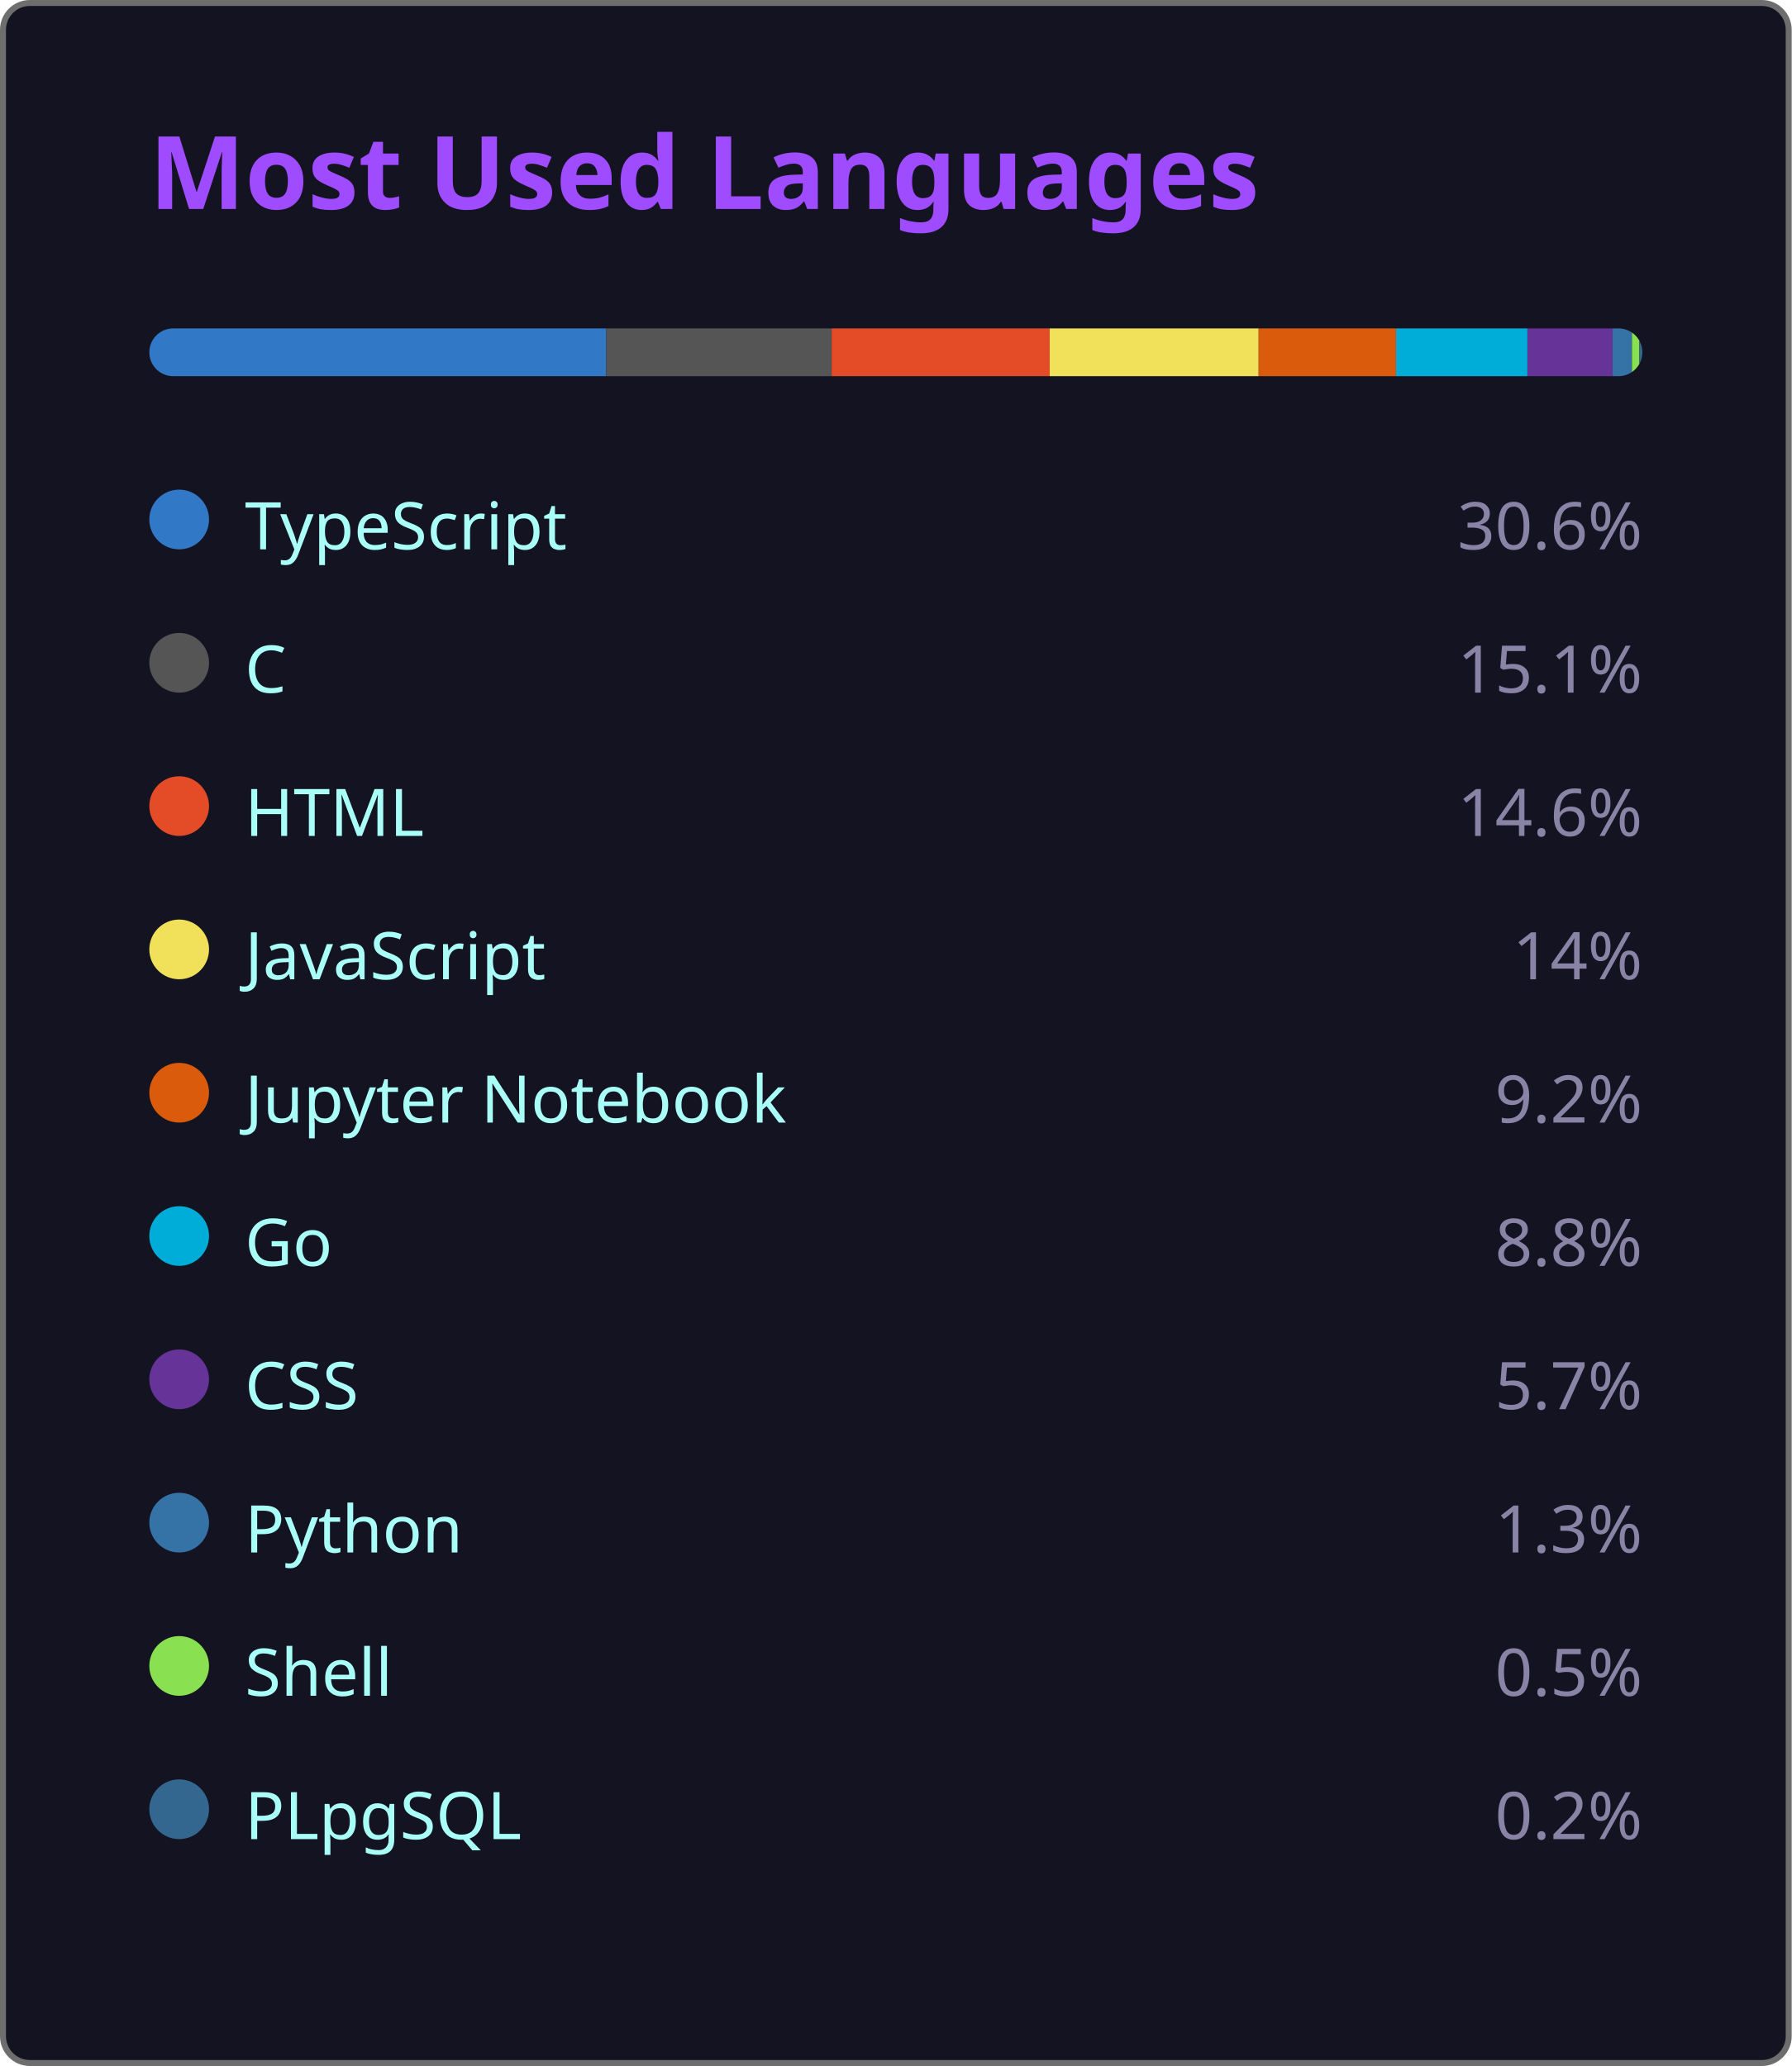
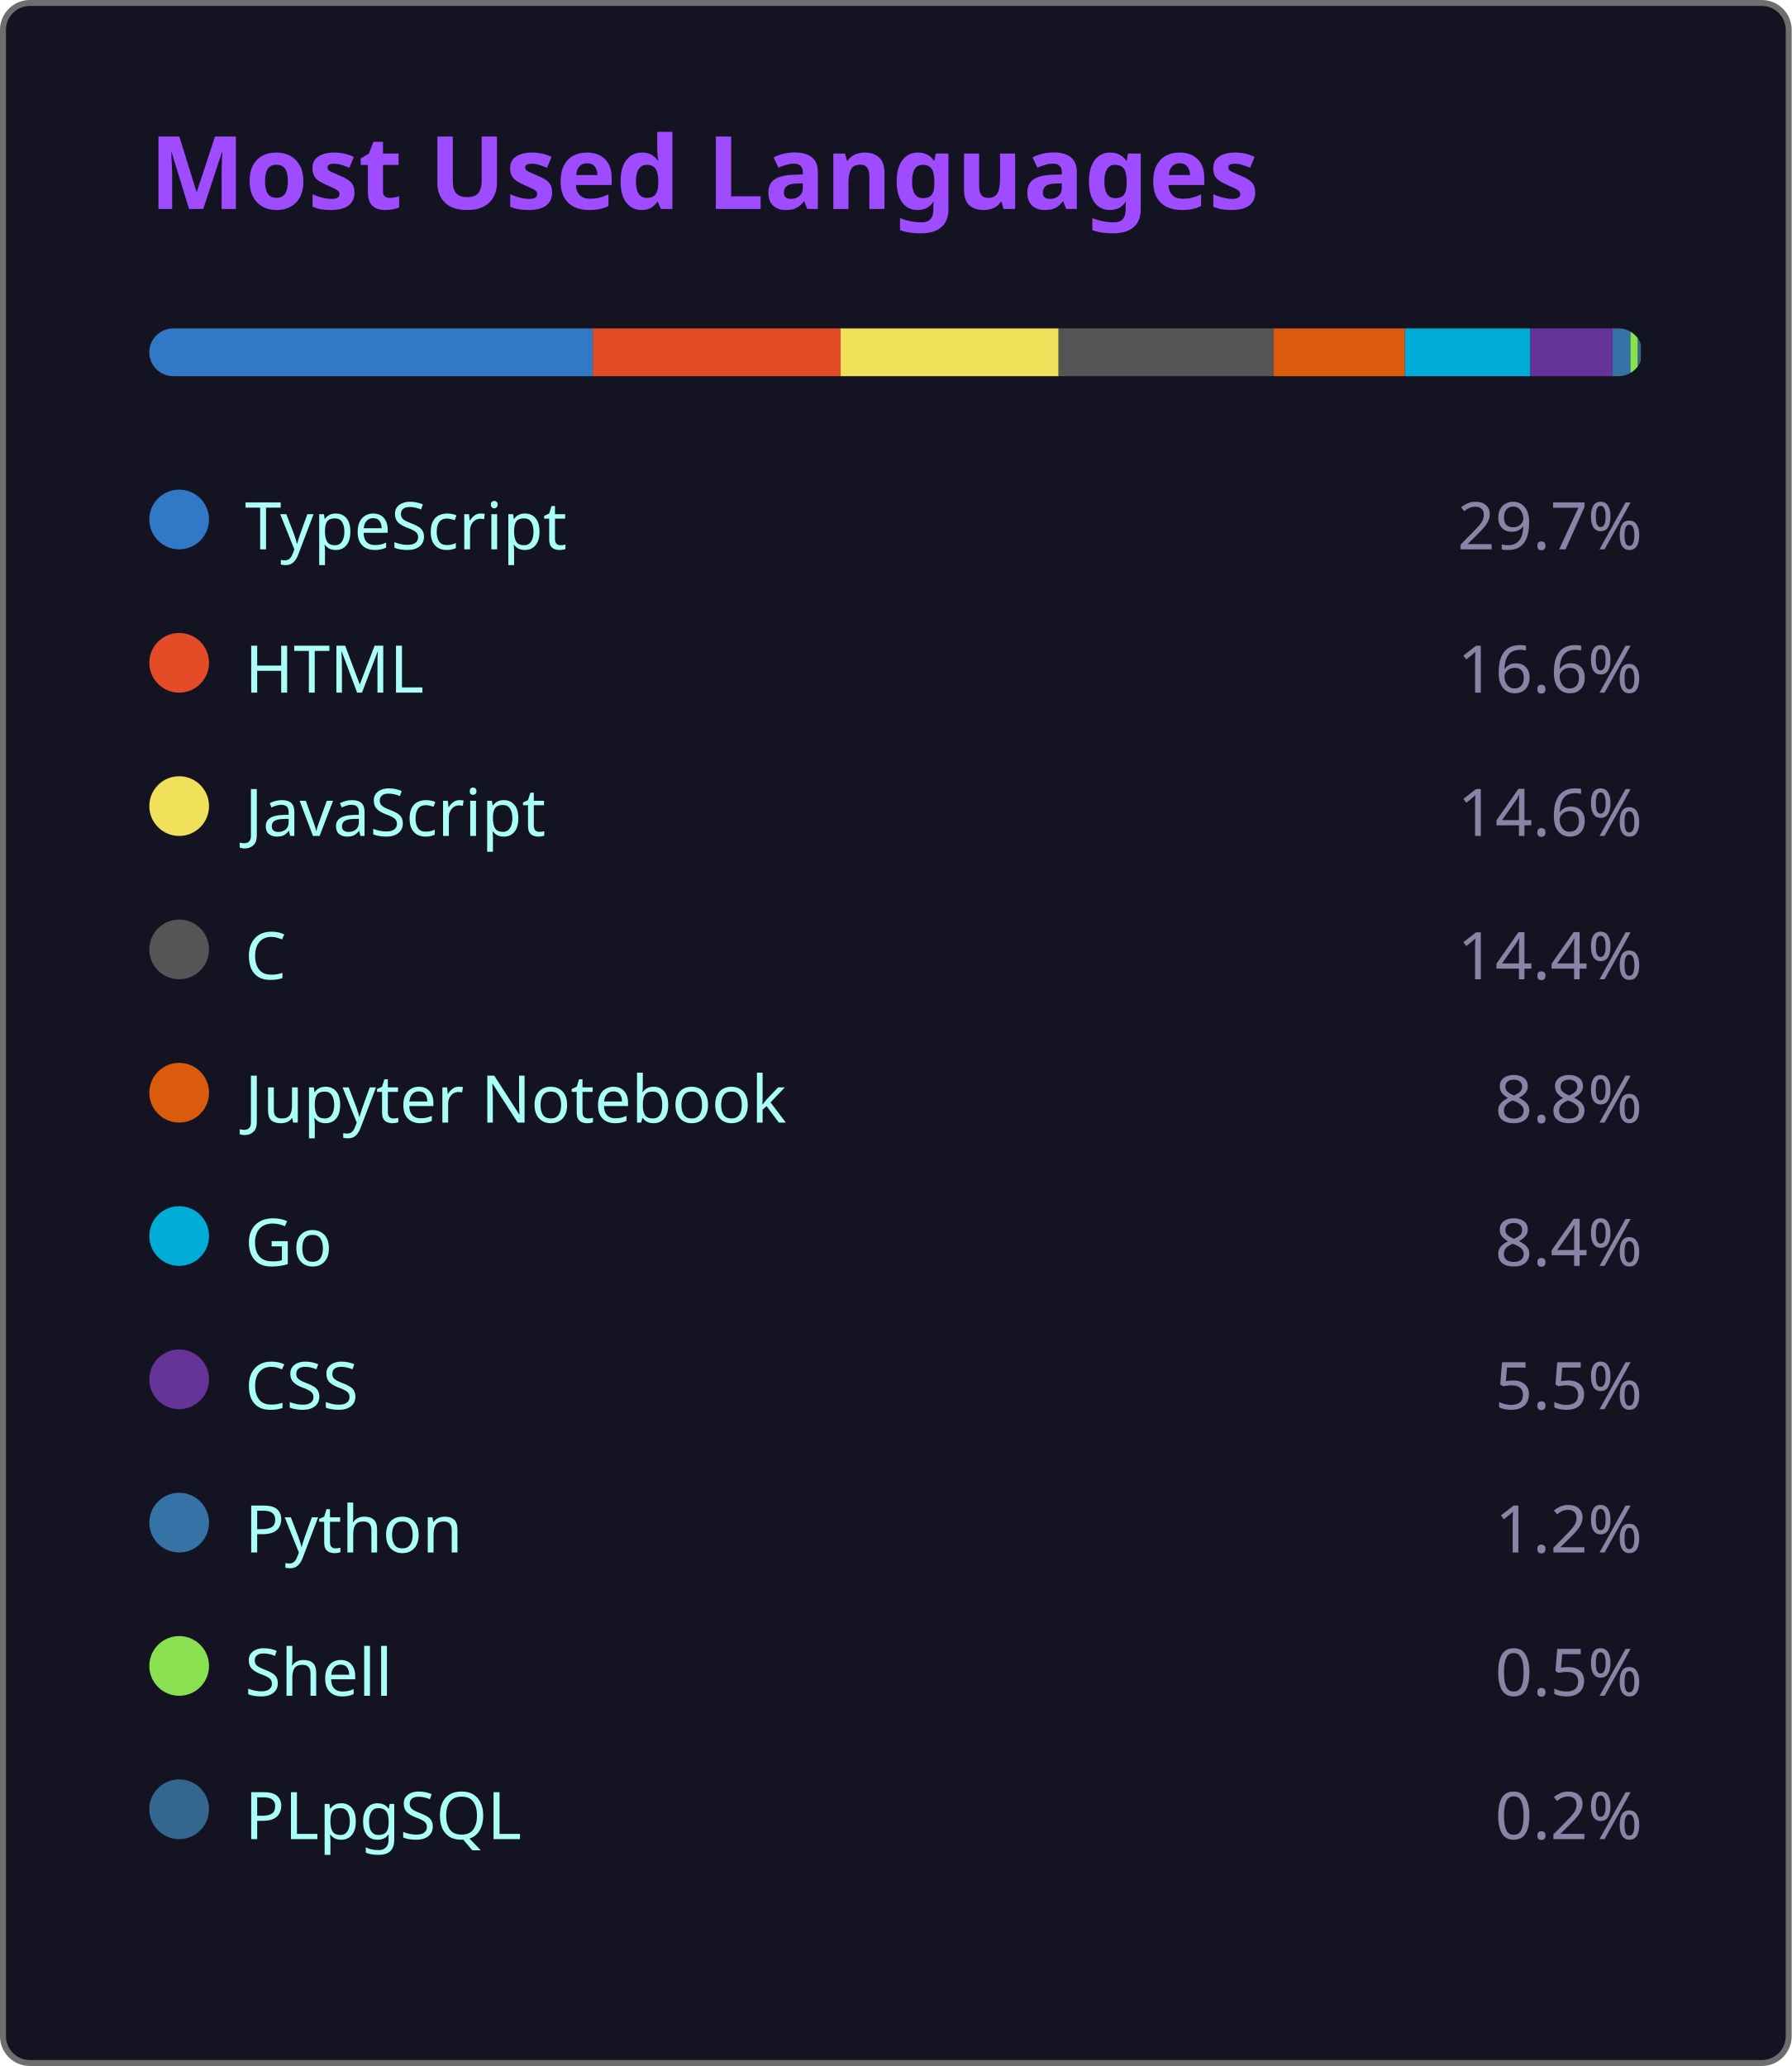
<svg xmlns="http://www.w3.org/2000/svg" width="300" height="346" viewBox="0 0 300 346">
  <style>
    .fade { animation: fadeIn .8s ease both }
    @keyframes fadeIn { from { opacity:0 } to { opacity:1 } }
  </style>
  <rect x=".5" y=".5" width="299" height="345" rx="4.5" fill="#141321" stroke="#6e6e6e" />
  <text class="fade" x="25" y="35" fill="#9f4bff" font-size="17" font-weight="bold" font-family="'Segoe UI', Ubuntu, 'Helvetica Neue', Sans-Serif">Most Used Languages</text>
  <g class="fade">
    <clipPath id="bc">
      <rect x="25" y="55" width="250" height="8" rx="4" />
    </clipPath>
    <g clip-path="url(#bc)">
-       <rect x="25.00" y="55" width="76.50" height="8" fill="#3178c6" />
-       <rect x="101.50" y="55" width="37.75" height="8" fill="#555555" />
-       <rect x="139.25" y="55" width="36.50" height="8" fill="#e34c26" />
-       <rect x="175.75" y="55" width="35.00" height="8" fill="#f1e05a" />
-       <rect x="210.75" y="55" width="23.00" height="8" fill="#DA5B0B" />
-       <rect x="233.75" y="55" width="22.00" height="8" fill="#00ADD8" />
-       <rect x="255.75" y="55" width="14.25" height="8" fill="#663399" />
-       <rect x="270.00" y="55" width="3.25" height="8" fill="#3572A5" />
-       <rect x="273.25" y="55" width="1.25" height="8" fill="#89e051" />
-       <rect x="274.50" y="55" width="0.50" height="8" fill="#336790" />
+       <rect x="25.00" y="55" width="74.25" height="8" fill="#3178c6" />
+       <rect x="99.25" y="55" width="41.50" height="8" fill="#e34c26" />
+       <rect x="140.75" y="55" width="36.50" height="8" fill="#f1e05a" />
+       <rect x="177.25" y="55" width="36.00" height="8" fill="#555555" />
+       <rect x="213.25" y="55" width="22.00" height="8" fill="#DA5B0B" />
+       <rect x="235.25" y="55" width="21.00" height="8" fill="#00ADD8" />
+       <rect x="256.25" y="55" width="13.75" height="8" fill="#663399" />
+       <rect x="270.00" y="55" width="3.00" height="8" fill="#3572A5" />
+       <rect x="273.00" y="55" width="1.25" height="8" fill="#89e051" />
+       <rect x="274.25" y="55" width="0.50" height="8" fill="#336790" />
    </g>
    <g transform="translate(25,81)">
      <circle cx="5" cy="6" r="5" fill="#3178c6" />
      <text x="16" y="11" fill="#a9fef7" font-size="11" font-family="'Segoe UI', Ubuntu, 'Helvetica Neue', Sans-Serif">TypeScript</text>
-       <text x="250" y="11" fill="#8983a6" font-size="11" text-anchor="end" font-family="'Segoe UI', Ubuntu, 'Helvetica Neue', Sans-Serif">30.6%</text>
+       <text x="250" y="11" fill="#8983a6" font-size="11" text-anchor="end" font-family="'Segoe UI', Ubuntu, 'Helvetica Neue', Sans-Serif">29.7%</text>
    </g>
    <g transform="translate(25,105)">
-       <circle cx="5" cy="6" r="5" fill="#555555" />
-       <text x="16" y="11" fill="#a9fef7" font-size="11" font-family="'Segoe UI', Ubuntu, 'Helvetica Neue', Sans-Serif">C</text>
-       <text x="250" y="11" fill="#8983a6" font-size="11" text-anchor="end" font-family="'Segoe UI', Ubuntu, 'Helvetica Neue', Sans-Serif">15.1%</text>
+       <circle cx="5" cy="6" r="5" fill="#e34c26" />
+       <text x="16" y="11" fill="#a9fef7" font-size="11" font-family="'Segoe UI', Ubuntu, 'Helvetica Neue', Sans-Serif">HTML</text>
+       <text x="250" y="11" fill="#8983a6" font-size="11" text-anchor="end" font-family="'Segoe UI', Ubuntu, 'Helvetica Neue', Sans-Serif">16.6%</text>
    </g>
    <g transform="translate(25,129)">
-       <circle cx="5" cy="6" r="5" fill="#e34c26" />
-       <text x="16" y="11" fill="#a9fef7" font-size="11" font-family="'Segoe UI', Ubuntu, 'Helvetica Neue', Sans-Serif">HTML</text>
+       <circle cx="5" cy="6" r="5" fill="#f1e05a" />
+       <text x="16" y="11" fill="#a9fef7" font-size="11" font-family="'Segoe UI', Ubuntu, 'Helvetica Neue', Sans-Serif">JavaScript</text>
      <text x="250" y="11" fill="#8983a6" font-size="11" text-anchor="end" font-family="'Segoe UI', Ubuntu, 'Helvetica Neue', Sans-Serif">14.6%</text>
    </g>
    <g transform="translate(25,153)">
-       <circle cx="5" cy="6" r="5" fill="#f1e05a" />
-       <text x="16" y="11" fill="#a9fef7" font-size="11" font-family="'Segoe UI', Ubuntu, 'Helvetica Neue', Sans-Serif">JavaScript</text>
-       <text x="250" y="11" fill="#8983a6" font-size="11" text-anchor="end" font-family="'Segoe UI', Ubuntu, 'Helvetica Neue', Sans-Serif">14%</text>
+       <circle cx="5" cy="6" r="5" fill="#555555" />
+       <text x="16" y="11" fill="#a9fef7" font-size="11" font-family="'Segoe UI', Ubuntu, 'Helvetica Neue', Sans-Serif">C</text>
+       <text x="250" y="11" fill="#8983a6" font-size="11" text-anchor="end" font-family="'Segoe UI', Ubuntu, 'Helvetica Neue', Sans-Serif">14.4%</text>
    </g>
    <g transform="translate(25,177)">
      <circle cx="5" cy="6" r="5" fill="#DA5B0B" />
      <text x="16" y="11" fill="#a9fef7" font-size="11" font-family="'Segoe UI', Ubuntu, 'Helvetica Neue', Sans-Serif">Jupyter Notebook</text>
-       <text x="250" y="11" fill="#8983a6" font-size="11" text-anchor="end" font-family="'Segoe UI', Ubuntu, 'Helvetica Neue', Sans-Serif">9.2%</text>
+       <text x="250" y="11" fill="#8983a6" font-size="11" text-anchor="end" font-family="'Segoe UI', Ubuntu, 'Helvetica Neue', Sans-Serif">8.8%</text>
    </g>
    <g transform="translate(25,201)">
      <circle cx="5" cy="6" r="5" fill="#00ADD8" />
      <text x="16" y="11" fill="#a9fef7" font-size="11" font-family="'Segoe UI', Ubuntu, 'Helvetica Neue', Sans-Serif">Go</text>
-       <text x="250" y="11" fill="#8983a6" font-size="11" text-anchor="end" font-family="'Segoe UI', Ubuntu, 'Helvetica Neue', Sans-Serif">8.8%</text>
+       <text x="250" y="11" fill="#8983a6" font-size="11" text-anchor="end" font-family="'Segoe UI', Ubuntu, 'Helvetica Neue', Sans-Serif">8.4%</text>
    </g>
    <g transform="translate(25,225)">
      <circle cx="5" cy="6" r="5" fill="#663399" />
      <text x="16" y="11" fill="#a9fef7" font-size="11" font-family="'Segoe UI', Ubuntu, 'Helvetica Neue', Sans-Serif">CSS</text>
-       <text x="250" y="11" fill="#8983a6" font-size="11" text-anchor="end" font-family="'Segoe UI', Ubuntu, 'Helvetica Neue', Sans-Serif">5.7%</text>
+       <text x="250" y="11" fill="#8983a6" font-size="11" text-anchor="end" font-family="'Segoe UI', Ubuntu, 'Helvetica Neue', Sans-Serif">5.5%</text>
    </g>
    <g transform="translate(25,249)">
      <circle cx="5" cy="6" r="5" fill="#3572A5" />
      <text x="16" y="11" fill="#a9fef7" font-size="11" font-family="'Segoe UI', Ubuntu, 'Helvetica Neue', Sans-Serif">Python</text>
-       <text x="250" y="11" fill="#8983a6" font-size="11" text-anchor="end" font-family="'Segoe UI', Ubuntu, 'Helvetica Neue', Sans-Serif">1.3%</text>
+       <text x="250" y="11" fill="#8983a6" font-size="11" text-anchor="end" font-family="'Segoe UI', Ubuntu, 'Helvetica Neue', Sans-Serif">1.2%</text>
    </g>
    <g transform="translate(25,273)">
      <circle cx="5" cy="6" r="5" fill="#89e051" />
      <text x="16" y="11" fill="#a9fef7" font-size="11" font-family="'Segoe UI', Ubuntu, 'Helvetica Neue', Sans-Serif">Shell</text>
      <text x="250" y="11" fill="#8983a6" font-size="11" text-anchor="end" font-family="'Segoe UI', Ubuntu, 'Helvetica Neue', Sans-Serif">0.5%</text>
    </g>
    <g transform="translate(25,297)">
      <circle cx="5" cy="6" r="5" fill="#336790" />
      <text x="16" y="11" fill="#a9fef7" font-size="11" font-family="'Segoe UI', Ubuntu, 'Helvetica Neue', Sans-Serif">PLpgSQL</text>
      <text x="250" y="11" fill="#8983a6" font-size="11" text-anchor="end" font-family="'Segoe UI', Ubuntu, 'Helvetica Neue', Sans-Serif">0.2%</text>
    </g>
  </g>
</svg>
